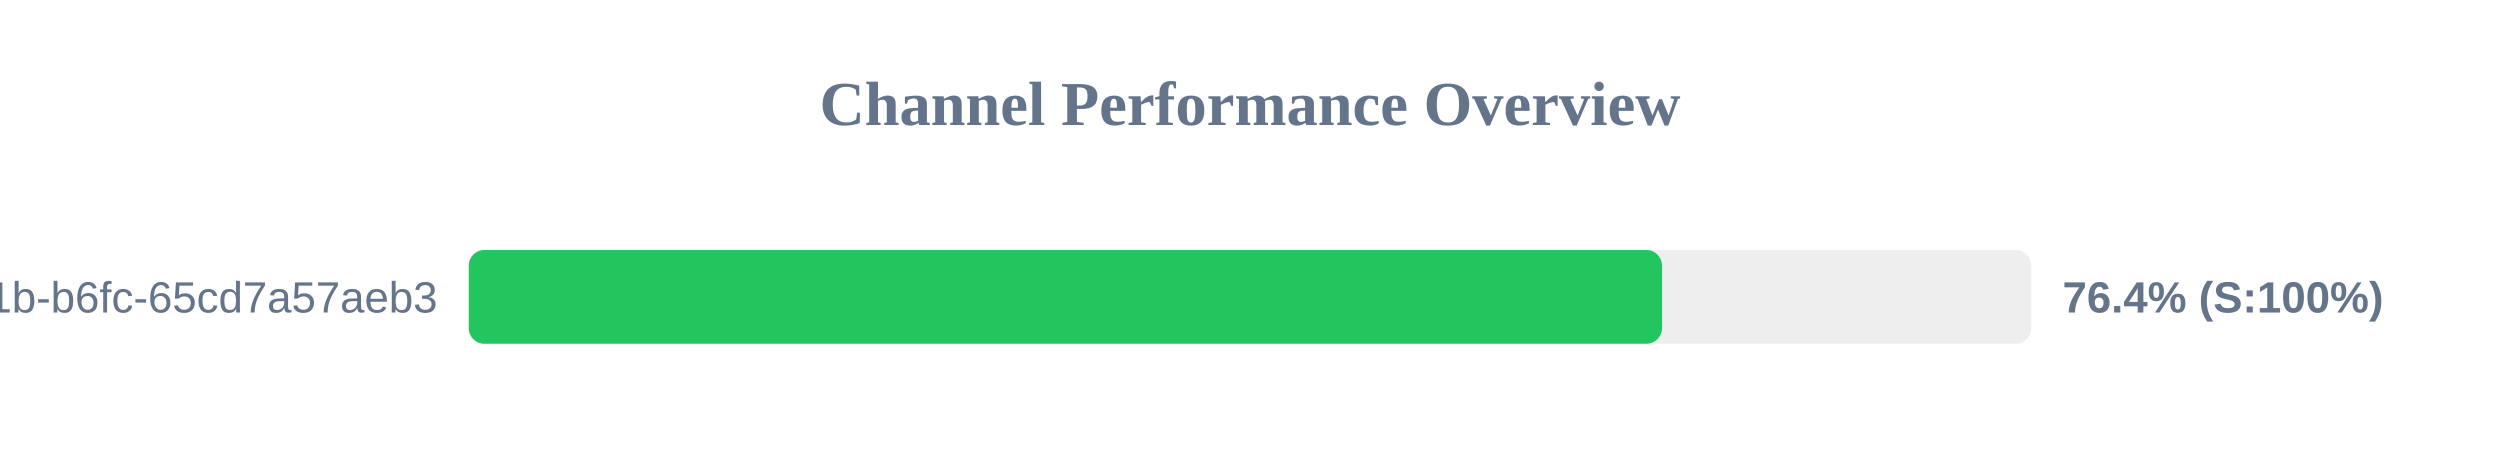
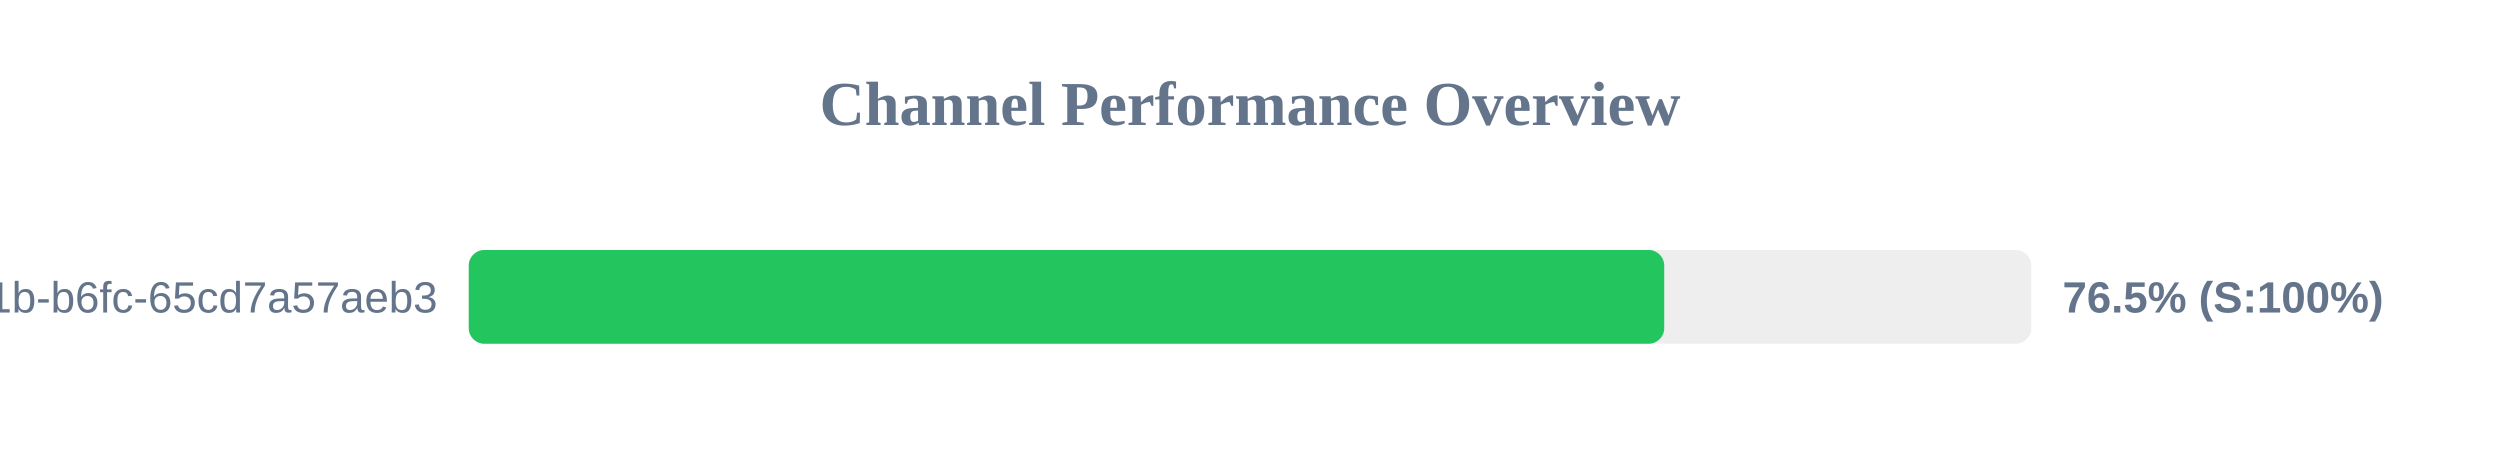
<svg xmlns="http://www.w3.org/2000/svg" width="800" height="150" version="1.1">
  <style>
        .row { font: 14px Arial; fill: #64748b; }
        .score { font: bold 14px Arial; fill: #64748b; }
    </style>
  <text x="400" y="40" text-anchor="middle" font-size="20px" font-weight="bold" fill="#64748b">Channel Performance Overview</text>
  <rect x="150" y="80" width="500" height="30" fill="#eee" rx="5" />
-   <rect x="150" y="80" width="381.85" height="30" fill="#22c55e" rx="5" />
+   <rect x="150" y="80" width="382.55" height="30" fill="#22c55e" rx="5" />
  <text x="140" y="100" text-anchor="end" class="row">?uuid=9c859345-959f-491b-b6fc-65cd7a57aeb3</text>
-   <text x="660" y="100" text-anchor="start" class="score">76.4% (S:100%)</text>
+   <text x="660" y="100" text-anchor="start" class="score">76.5% (S:100%)</text>
</svg>
